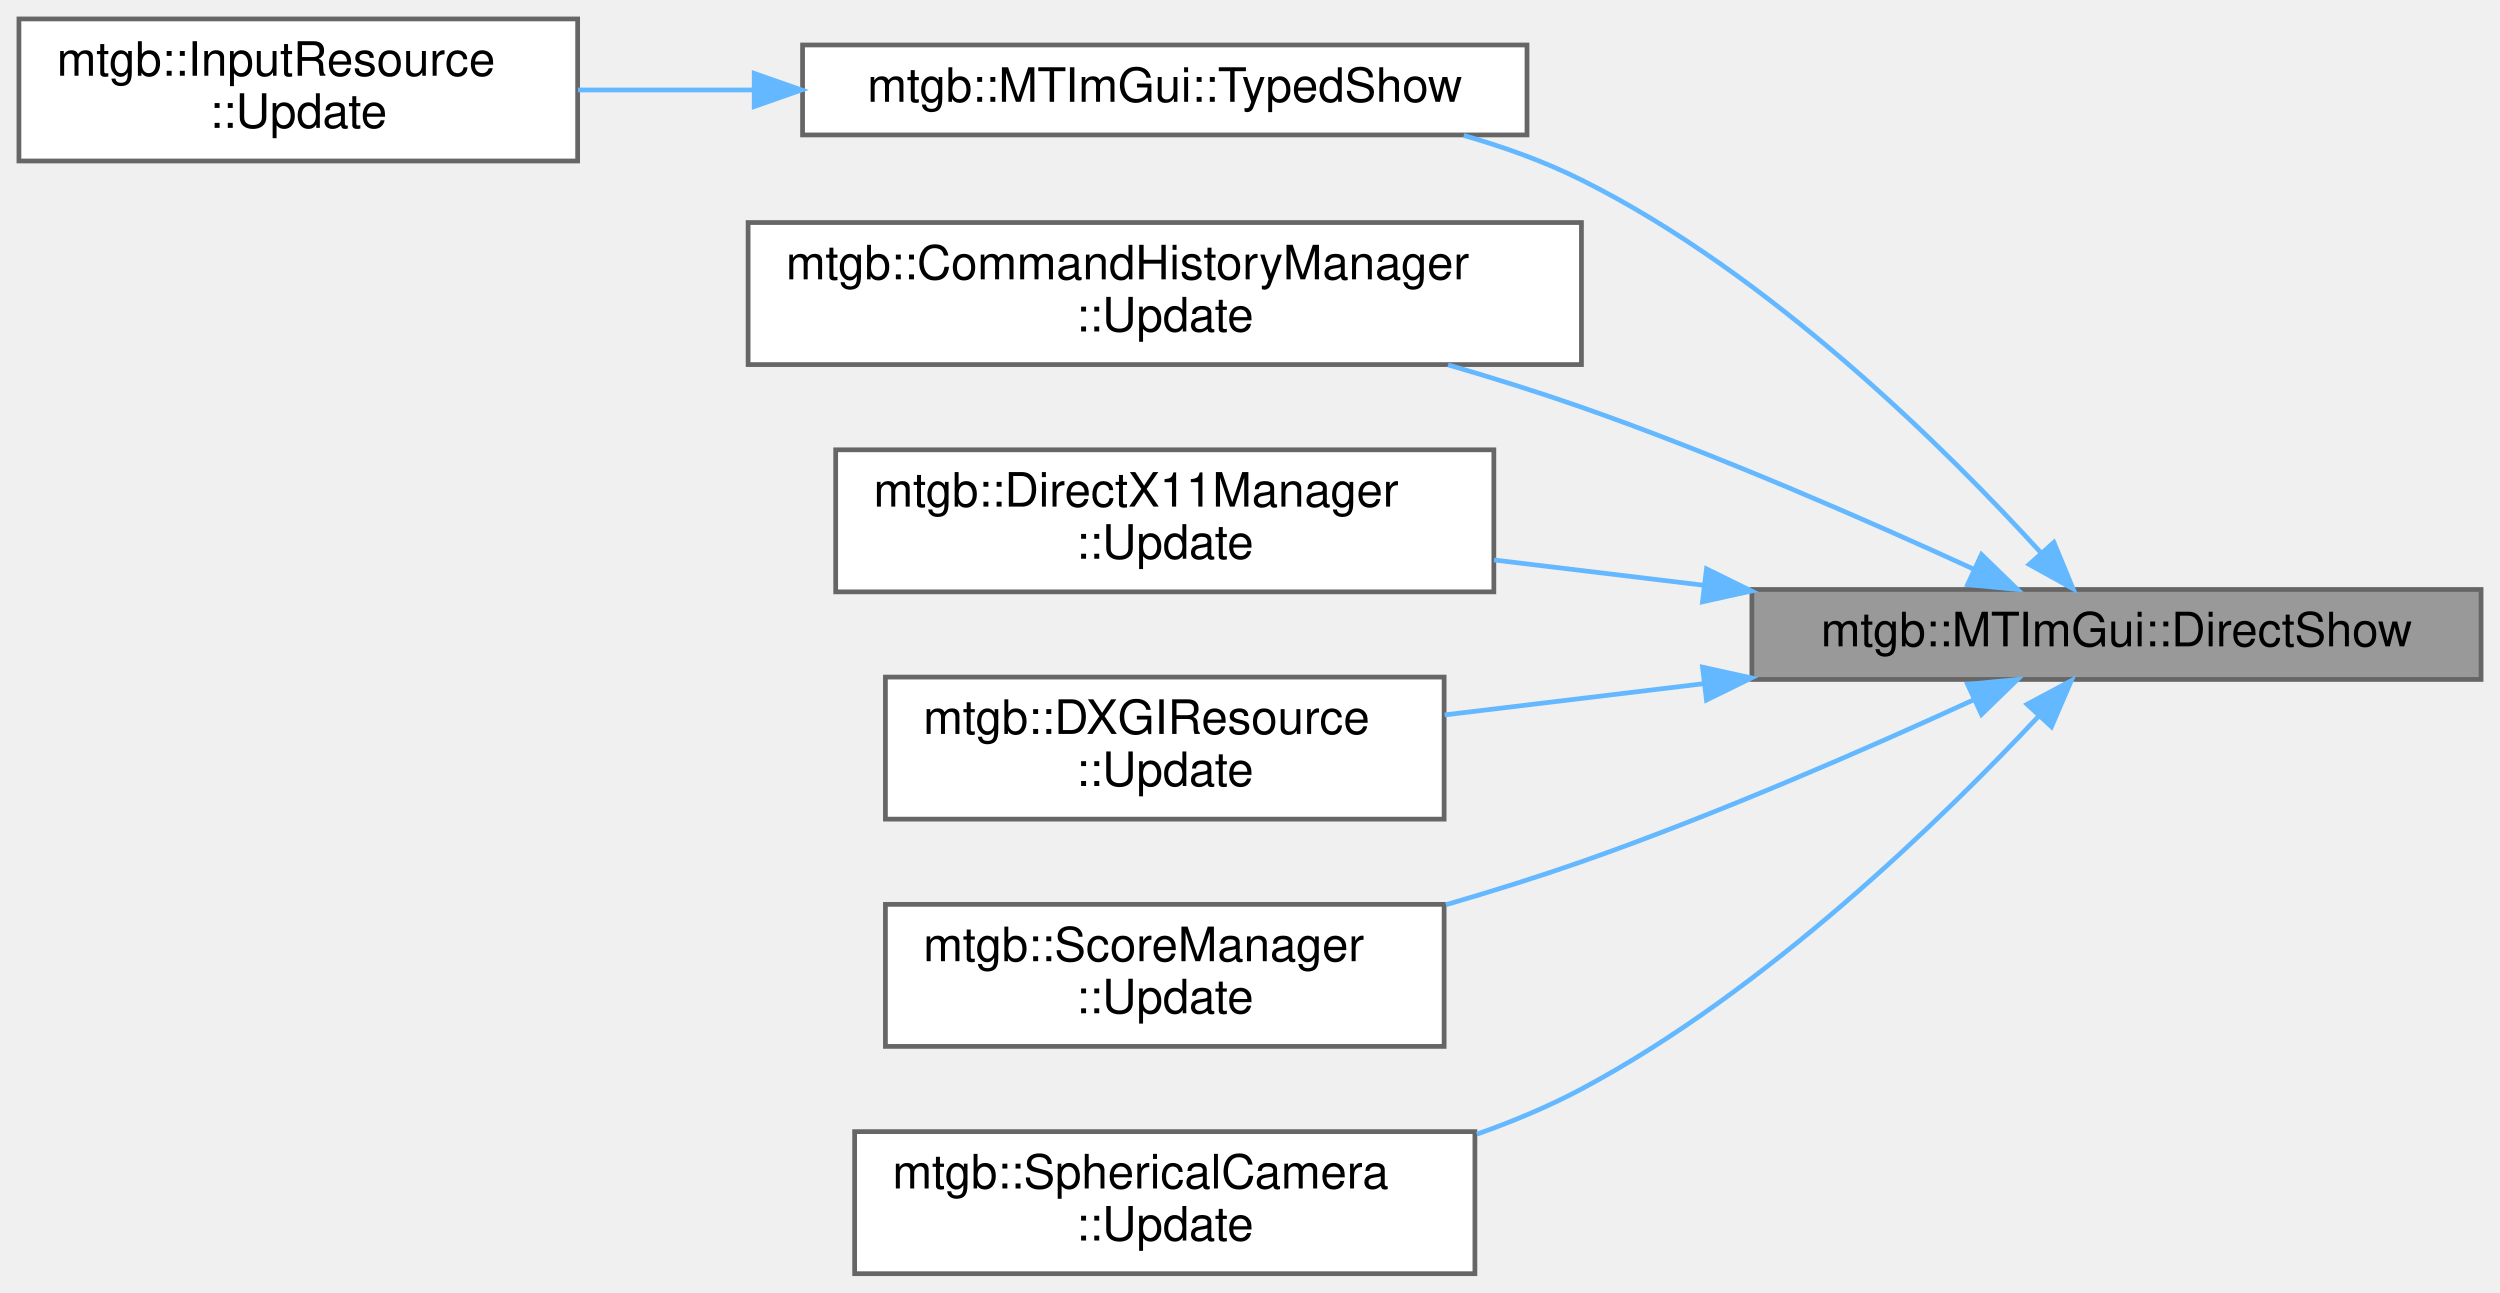
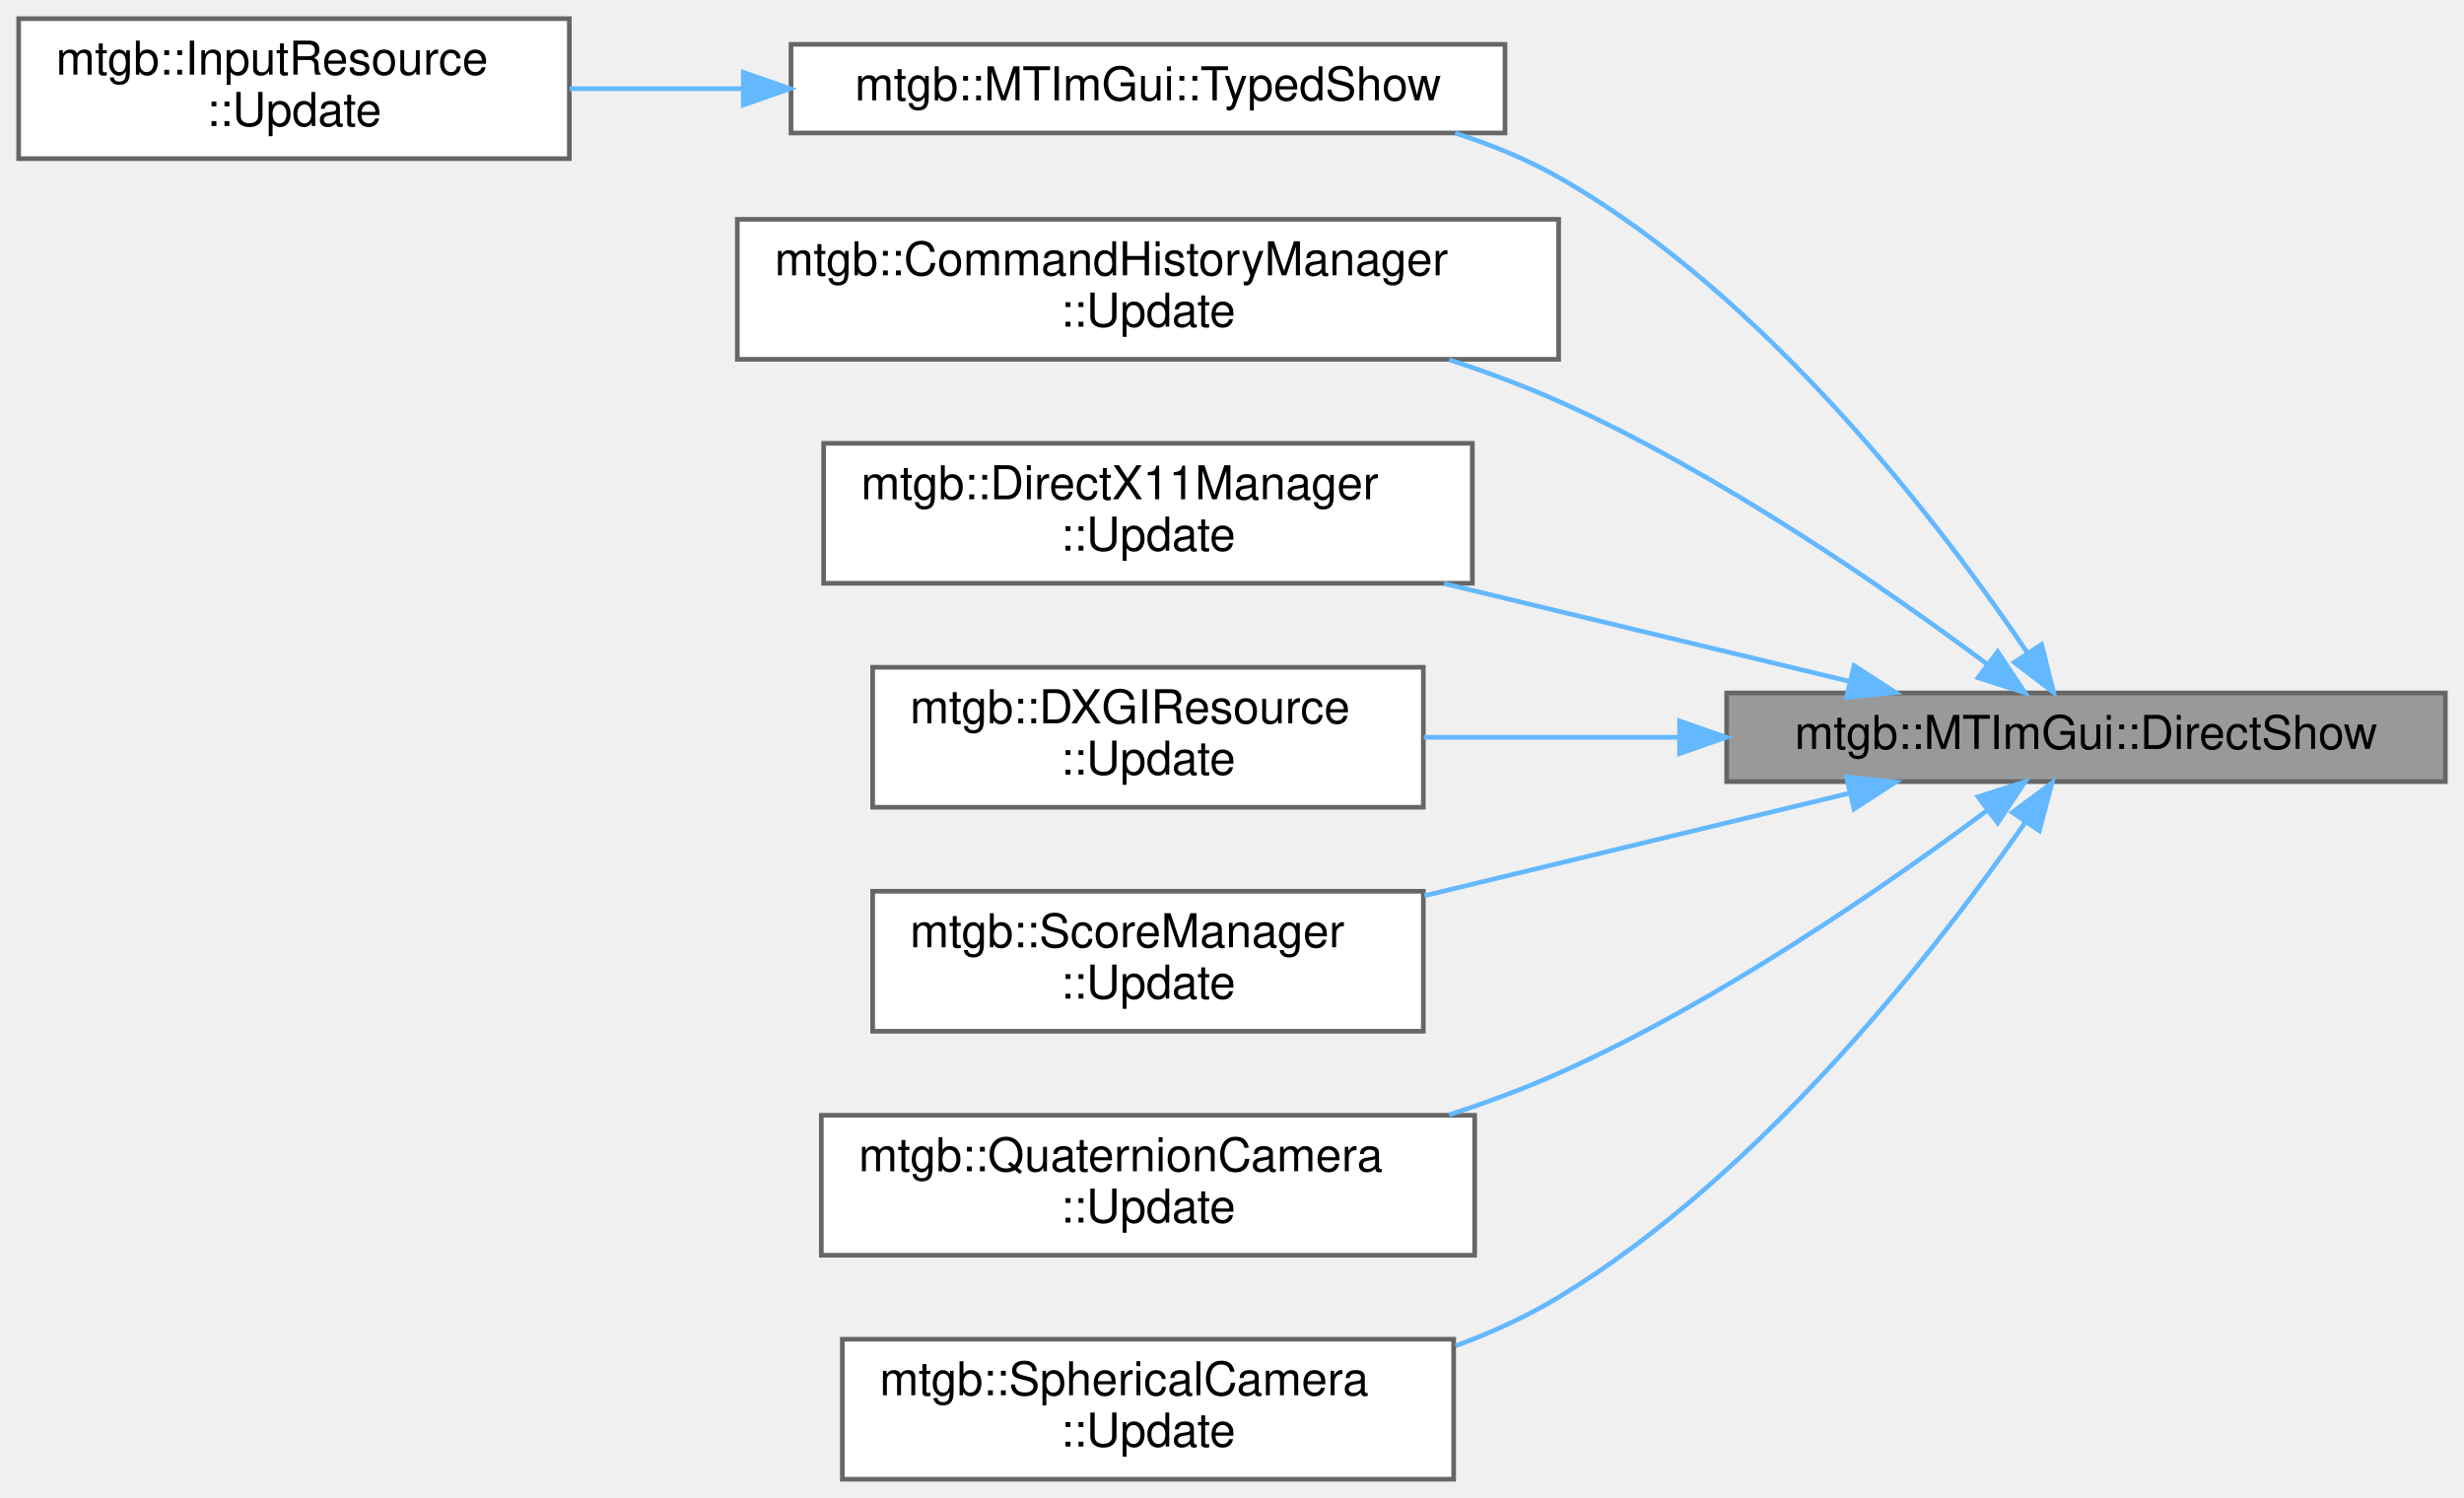
- <svg xmlns="http://www.w3.org/2000/svg" xmlns:xlink="http://www.w3.org/1999/xlink" width="528pt" height="273pt" viewBox="0.00 0.00 528.00 273.00">
-   <g id="graph0" class="graph" transform="scale(1 1) rotate(0) translate(4 269)">
+ <svg xmlns="http://www.w3.org/2000/svg" xmlns:xlink="http://www.w3.org/1999/xlink" width="528pt" height="321pt" viewBox="0.00 0.00 528.00 321.00">
+   <g id="graph0" class="graph" transform="scale(1 1) rotate(0) translate(4 317)">
    <g id="node1" class="node">
      <g id="a_node1">
        <a xlink:title="コールバックを表示キューに直接積む">
-           <polygon fill="#999999" stroke="#666666" points="520,-144.5 366,-144.5 366,-125.5 520,-125.5 520,-144.5" />
-           <text text-anchor="middle" x="443" y="-132.5" font-family="Helvetica,sans-Serif" font-size="10.00">mtgb::MTImGui::DirectShow</text>
+           <polygon fill="#999999" stroke="#666666" points="520,-168.5 366,-168.5 366,-149.5 520,-149.5 520,-168.5" />
+           <text text-anchor="middle" x="443" y="-156.5" font-family="Helvetica,sans-Serif" font-size="10.00">mtgb::MTImGui::DirectShow</text>
        </a>
      </g>
    </g>
    <g id="node2" class="node">
      <g id="a_node2">
        <a xlink:href="classmtgb_1_1MTImGui.html#a6e1f2a4343ee349da40c7552ad9f26b2" target="_top" xlink:title="型を指定して表示キューに積む 事前にSetupShowFuncで表示方法を登録する必要あり">
-           <polygon fill="white" stroke="#666666" points="318.5,-259.5 165.5,-259.5 165.5,-240.5 318.5,-240.5 318.5,-259.5" />
-           <text text-anchor="middle" x="242" y="-247.5" font-family="Helvetica,sans-Serif" font-size="10.00">mtgb::MTImGui::TypedShow</text>
+           <polygon fill="white" stroke="#666666" points="318.5,-307.5 165.5,-307.5 165.5,-288.5 318.5,-288.5 318.5,-307.5" />
+           <text text-anchor="middle" x="242" y="-295.5" font-family="Helvetica,sans-Serif" font-size="10.00">mtgb::MTImGui::TypedShow</text>
        </a>
      </g>
    </g>
    <g id="edge1" class="edge">
-       <path fill="none" stroke="#63b8ff" d="M427.1,-152.2C407.21,-174.02 369.85,-211.17 330,-231 322.25,-234.86 313.73,-237.94 305.14,-240.39" />
-       <polygon fill="#63b8ff" stroke="#63b8ff" points="429.78,-154.45 433.83,-144.66 424.56,-149.79 429.78,-154.45" />
+       <path fill="none" stroke="#63b8ff" d="M430.51,-177.03C412.5,-203.74 374.97,-253.4 330,-279 323.15,-282.9 315.57,-286 307.83,-288.46" />
+       <polygon fill="#63b8ff" stroke="#63b8ff" points="433.48,-178.9 436.05,-168.62 427.63,-175.05 433.48,-178.9" />
    </g>
    <g id="node4" class="node">
      <g id="a_node4">
        <a xlink:href="classmtgb_1_1CommandHistoryManager.html#a0a168c668b3aa0b41465c35eef00a885" target="_top" xlink:title=" ">
-           <polygon fill="white" stroke="#666666" points="330,-222 154,-222 154,-192 330,-192 330,-222" />
-           <text text-anchor="start" x="162" y="-210" font-family="Helvetica,sans-Serif" font-size="10.00">mtgb::CommandHistoryManager</text>
+           <polygon fill="white" stroke="#666666" points="330,-270 154,-270 154,-240 330,-240 330,-270" />
+           <text text-anchor="start" x="162" y="-258" font-family="Helvetica,sans-Serif" font-size="10.00">mtgb::CommandHistoryManager</text>
+           <text text-anchor="middle" x="242" y="-247" font-family="Helvetica,sans-Serif" font-size="10.00">::Update</text>
+         </a>
+       </g>
+     </g>
+     <g id="edge3" class="edge">
+       <path fill="none" stroke="#63b8ff" d="M421.86,-174.64C400.22,-190.76 364.32,-215.67 330,-231 322.56,-234.32 314.56,-237.29 306.52,-239.9" />
+       <polygon fill="#63b8ff" stroke="#63b8ff" points="424.08,-177.34 429.94,-168.52 419.86,-171.76 424.08,-177.34" />
+     </g>
+     <g id="node5" class="node">
+       <g id="a_node5">
+         <a xlink:href="classmtgb_1_1DirectX11Manager.html#a8f31aed60a43843bbb5cf6738fd147fd" target="_top" xlink:title=" ">
+           <polygon fill="white" stroke="#666666" points="311.5,-222 172.5,-222 172.5,-192 311.5,-192 311.5,-222" />
+           <text text-anchor="start" x="180.5" y="-210" font-family="Helvetica,sans-Serif" font-size="10.00">mtgb::DirectX11Manager</text>
          <text text-anchor="middle" x="242" y="-199" font-family="Helvetica,sans-Serif" font-size="10.00">::Update</text>
        </a>
      </g>
    </g>
-     <g id="edge3" class="edge">
-       <path fill="none" stroke="#63b8ff" d="M412.83,-148.8C390.47,-159.05 358.7,-172.95 330,-183 320.98,-186.16 311.32,-189.18 301.83,-191.94" />
-       <polygon fill="#63b8ff" stroke="#63b8ff" points="414.49,-151.89 422.09,-144.51 411.55,-145.53 414.49,-151.89" />
+     <g id="edge4" class="edge">
+       <path fill="none" stroke="#63b8ff" d="M392.45,-170.95C366.12,-177.3 333.49,-185.17 305.45,-191.94" />
+       <polygon fill="#63b8ff" stroke="#63b8ff" points="393.31,-174.35 402.21,-168.6 391.67,-167.54 393.31,-174.35" />
    </g>
-     <g id="node5" class="node">
-       <g id="a_node5">
-         <a xlink:href="classmtgb_1_1DirectX11Manager.html#a8f31aed60a43843bbb5cf6738fd147fd" target="_top" xlink:title=" ">
-           <polygon fill="white" stroke="#666666" points="311.5,-174 172.5,-174 172.5,-144 311.5,-144 311.5,-174" />
-           <text text-anchor="start" x="180.5" y="-162" font-family="Helvetica,sans-Serif" font-size="10.00">mtgb::DirectX11Manager</text>
+     <g id="node6" class="node">
+       <g id="a_node6">
+         <a xlink:href="classmtgb_1_1DXGIResource.html#a4bdee96054d05221b6c3a821c9d76847" target="_top" xlink:title="更新処理">
+           <polygon fill="white" stroke="#666666" points="301,-174 183,-174 183,-144 301,-144 301,-174" />
+           <text text-anchor="start" x="191" y="-162" font-family="Helvetica,sans-Serif" font-size="10.00">mtgb::DXGIResource</text>
          <text text-anchor="middle" x="242" y="-151" font-family="Helvetica,sans-Serif" font-size="10.00">::Update</text>
        </a>
      </g>
    </g>
-     <g id="edge4" class="edge">
-       <path fill="none" stroke="#63b8ff" d="M355.76,-145.4C340.97,-147.18 325.79,-149.02 311.54,-150.73" />
-       <polygon fill="#63b8ff" stroke="#63b8ff" points="356.41,-148.85 365.91,-144.18 355.57,-141.9 356.41,-148.85" />
+     <g id="edge5" class="edge">
+       <path fill="none" stroke="#63b8ff" d="M355.74,-159C337.27,-159 318.19,-159 301.09,-159" />
+       <polygon fill="#63b8ff" stroke="#63b8ff" points="355.91,-162.5 365.91,-159 355.91,-155.5 355.91,-162.5" />
    </g>
-     <g id="node6" class="node">
-       <g id="a_node6">
-         <a xlink:href="classmtgb_1_1DXGIResource.html#a4bdee96054d05221b6c3a821c9d76847" target="_top" xlink:title="更新処理">
+     <g id="node7" class="node">
+       <g id="a_node7">
+         <a xlink:href="classmtgb_1_1ScoreManager.html#adbebc24602944500ef8dd102d9e357ea" target="_top" xlink:title=" ">
          <polygon fill="white" stroke="#666666" points="301,-126 183,-126 183,-96 301,-96 301,-126" />
-           <text text-anchor="start" x="191" y="-114" font-family="Helvetica,sans-Serif" font-size="10.00">mtgb::DXGIResource</text>
+           <text text-anchor="start" x="191" y="-114" font-family="Helvetica,sans-Serif" font-size="10.00">mtgb::ScoreManager</text>
          <text text-anchor="middle" x="242" y="-103" font-family="Helvetica,sans-Serif" font-size="10.00">::Update</text>
        </a>
      </g>
    </g>
-     <g id="edge5" class="edge">
-       <path fill="none" stroke="#63b8ff" d="M355.74,-124.6C337.27,-122.37 318.19,-120.07 301.09,-118.01" />
-       <polygon fill="#63b8ff" stroke="#63b8ff" points="355.57,-128.1 365.91,-125.82 356.41,-121.15 355.57,-128.1" />
+     <g id="edge6" class="edge">
+       <path fill="none" stroke="#63b8ff" d="M392.36,-147.03C364.71,-140.36 330.13,-132.02 301.21,-125.04" />
+       <polygon fill="#63b8ff" stroke="#63b8ff" points="391.67,-150.46 402.21,-149.4 393.31,-143.65 391.67,-150.46" />
    </g>
-     <g id="node7" class="node">
-       <g id="a_node7">
-         <a xlink:href="classmtgb_1_1ScoreManager.html#adbebc24602944500ef8dd102d9e357ea" target="_top" xlink:title=" ">
-           <polygon fill="white" stroke="#666666" points="301,-78 183,-78 183,-48 301,-48 301,-78" />
-           <text text-anchor="start" x="191" y="-66" font-family="Helvetica,sans-Serif" font-size="10.00">mtgb::ScoreManager</text>
+     <g id="node8" class="node">
+       <g id="a_node8">
+         <a xlink:href="classmtgb_1_1QuaternionCamera.html#a6e9c36ed2b7d4262312fe6d9f183a605" target="_top" xlink:title=" ">
+           <polygon fill="white" stroke="#666666" points="312,-78 172,-78 172,-48 312,-48 312,-78" />
+           <text text-anchor="start" x="180" y="-66" font-family="Helvetica,sans-Serif" font-size="10.00">mtgb::QuaternionCamera</text>
          <text text-anchor="middle" x="242" y="-55" font-family="Helvetica,sans-Serif" font-size="10.00">::Update</text>
        </a>
      </g>
    </g>
-     <g id="edge6" class="edge">
-       <path fill="none" stroke="#63b8ff" d="M412.83,-121.2C390.47,-110.95 358.7,-97.05 330,-87 320.83,-83.79 311,-80.72 301.37,-77.92" />
-       <polygon fill="#63b8ff" stroke="#63b8ff" points="411.55,-124.47 422.09,-125.49 414.49,-118.11 411.55,-124.47" />
+     <g id="edge7" class="edge">
+       <path fill="none" stroke="#63b8ff" d="M421.86,-143.36C400.22,-127.24 364.32,-102.33 330,-87 322.56,-83.68 314.56,-80.71 306.52,-78.1" />
+       <polygon fill="#63b8ff" stroke="#63b8ff" points="419.86,-146.24 429.94,-149.48 424.08,-140.66 419.86,-146.24" />
    </g>
-     <g id="node8" class="node">
-       <g id="a_node8">
+     <g id="node9" class="node">
+       <g id="a_node9">
        <a xlink:href="classmtgb_1_1SphericalCamera.html#ad14341dbd45b682bad3416ae009dde14" target="_top" xlink:title=" ">
          <polygon fill="white" stroke="#666666" points="307.5,-30 176.5,-30 176.5,0 307.5,0 307.5,-30" />
          <text text-anchor="start" x="184.5" y="-18" font-family="Helvetica,sans-Serif" font-size="10.00">mtgb::SphericalCamera</text>
          <text text-anchor="middle" x="242" y="-7" font-family="Helvetica,sans-Serif" font-size="10.00">::Update</text>
        </a>
      </g>
    </g>
-     <g id="edge7" class="edge">
-       <path fill="none" stroke="#63b8ff" d="M426.62,-117.8C406.47,-96.3 369.09,-59.8 330,-39 323.08,-35.32 315.55,-32.16 307.9,-29.46" />
-       <polygon fill="#63b8ff" stroke="#63b8ff" points="424.12,-120.25 433.46,-125.24 429.27,-115.51 424.12,-120.25" />
+     <g id="edge8" class="edge">
+       <path fill="none" stroke="#63b8ff" d="M430.06,-140.88C411.71,-114.48 374.05,-65.67 330,-39 323.16,-34.86 315.6,-31.42 307.87,-28.56" />
+       <polygon fill="#63b8ff" stroke="#63b8ff" points="427.21,-142.91 435.72,-149.21 433,-138.98 427.21,-142.91" />
    </g>
    <g id="node3" class="node">
      <g id="a_node3">
        <a xlink:href="classmtgb_1_1InputResource.html#ad1a7496289a816903d50af7232189601" target="_top" xlink:title="更新処理">
-           <polygon fill="white" stroke="#666666" points="118,-265 0,-265 0,-235 118,-235 118,-265" />
-           <text text-anchor="start" x="8" y="-253" font-family="Helvetica,sans-Serif" font-size="10.00">mtgb::InputResource</text>
-           <text text-anchor="middle" x="59" y="-242" font-family="Helvetica,sans-Serif" font-size="10.00">::Update</text>
+           <polygon fill="white" stroke="#666666" points="118,-313 0,-313 0,-283 118,-283 118,-313" />
+           <text text-anchor="start" x="8" y="-301" font-family="Helvetica,sans-Serif" font-size="10.00">mtgb::InputResource</text>
+           <text text-anchor="middle" x="59" y="-290" font-family="Helvetica,sans-Serif" font-size="10.00">::Update</text>
        </a>
      </g>
    </g>
    <g id="edge2" class="edge">
-       <path fill="none" stroke="#63b8ff" d="M155.23,-250C142.64,-250 129.92,-250 118.06,-250" />
-       <polygon fill="#63b8ff" stroke="#63b8ff" points="155.29,-253.5 165.29,-250 155.29,-246.5 155.29,-253.5" />
+       <path fill="none" stroke="#63b8ff" d="M155.23,-298C142.64,-298 129.92,-298 118.06,-298" />
+       <polygon fill="#63b8ff" stroke="#63b8ff" points="155.29,-301.5 165.29,-298 155.29,-294.5 155.29,-301.5" />
    </g>
  </g>
</svg>
